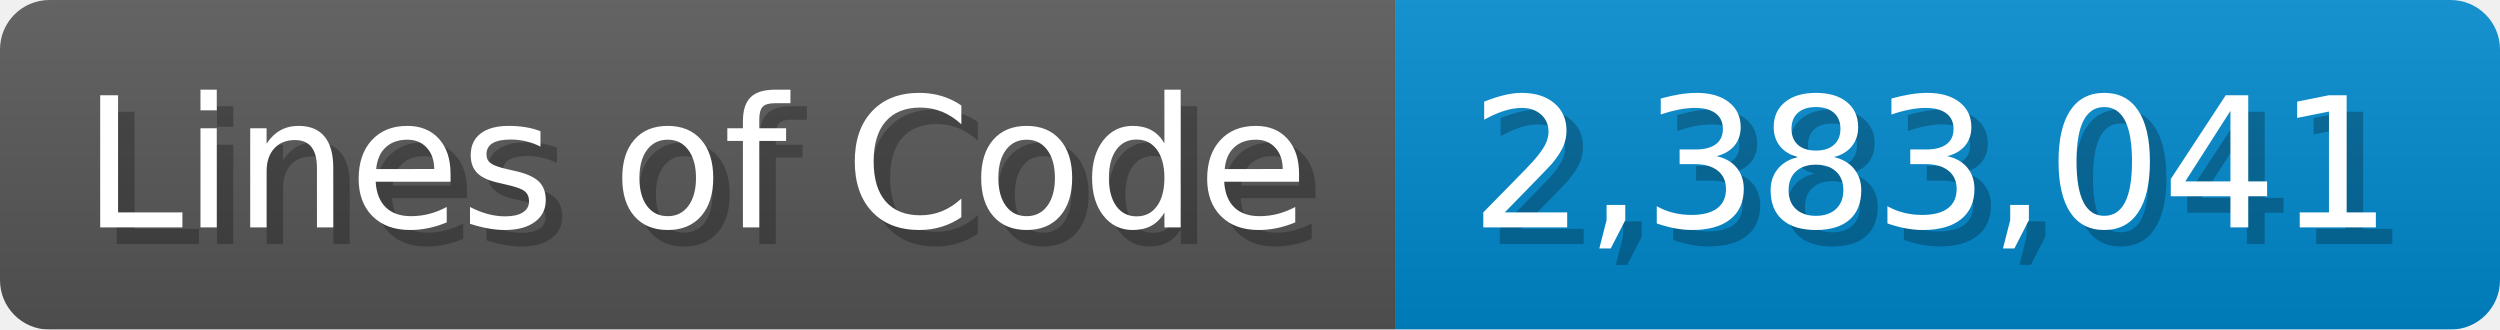
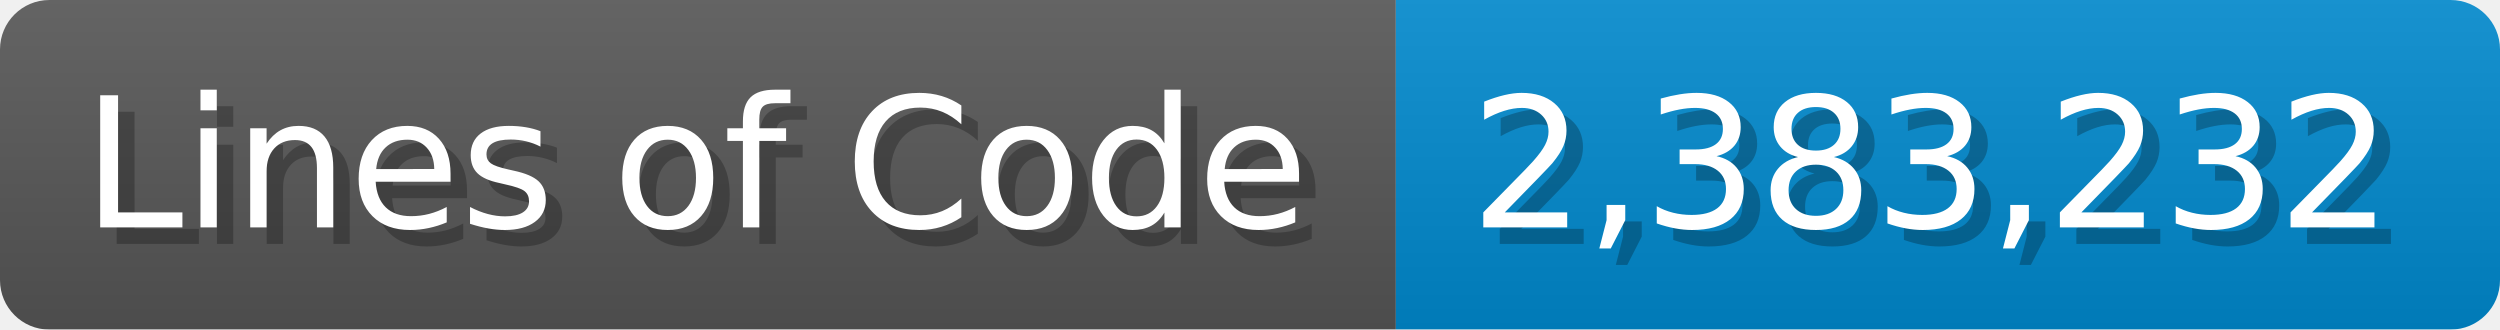
<svg xmlns="http://www.w3.org/2000/svg" width="151.7" height="20" viewBox="0 0 1517 200">
  <linearGradient id="a" x2="0" y2="100%">
    <stop offset="0" stop-opacity=".1" stop-color="#EEE" />
    <stop offset="1" stop-opacity=".1" />
  </linearGradient>
  <mask id="m">
    <rect width="1517" height="200" rx="30" fill="#FFF" />
  </mask>
  <g mask="url(#m)">
    <rect width="847" height="200" fill="#555" />
    <rect width="670" height="200" fill="#08C" x="847" />
    <rect width="1517" height="200" fill="url(#a)" />
  </g>
  <g fill="#fff" text-anchor="start" font-family="Verdana,DejaVu Sans,sans-serif" font-size="110">
    <text x="60" y="148" textLength="747" fill="#000" opacity="0.25">Lines of Code</text>
    <text x="50" y="138" textLength="747">Lines of Code</text>
-     <text x="902" y="148" textLength="570" fill="#000" opacity="0.25">2,383,041</text>
-     <text x="892" y="138" textLength="570">2,383,041</text>
+     <text x="902" y="148" textLength="570" fill="#000" opacity="0.25">2,383,232</text>
+     <text x="892" y="138" textLength="570">2,383,232</text>
  </g>
</svg>
